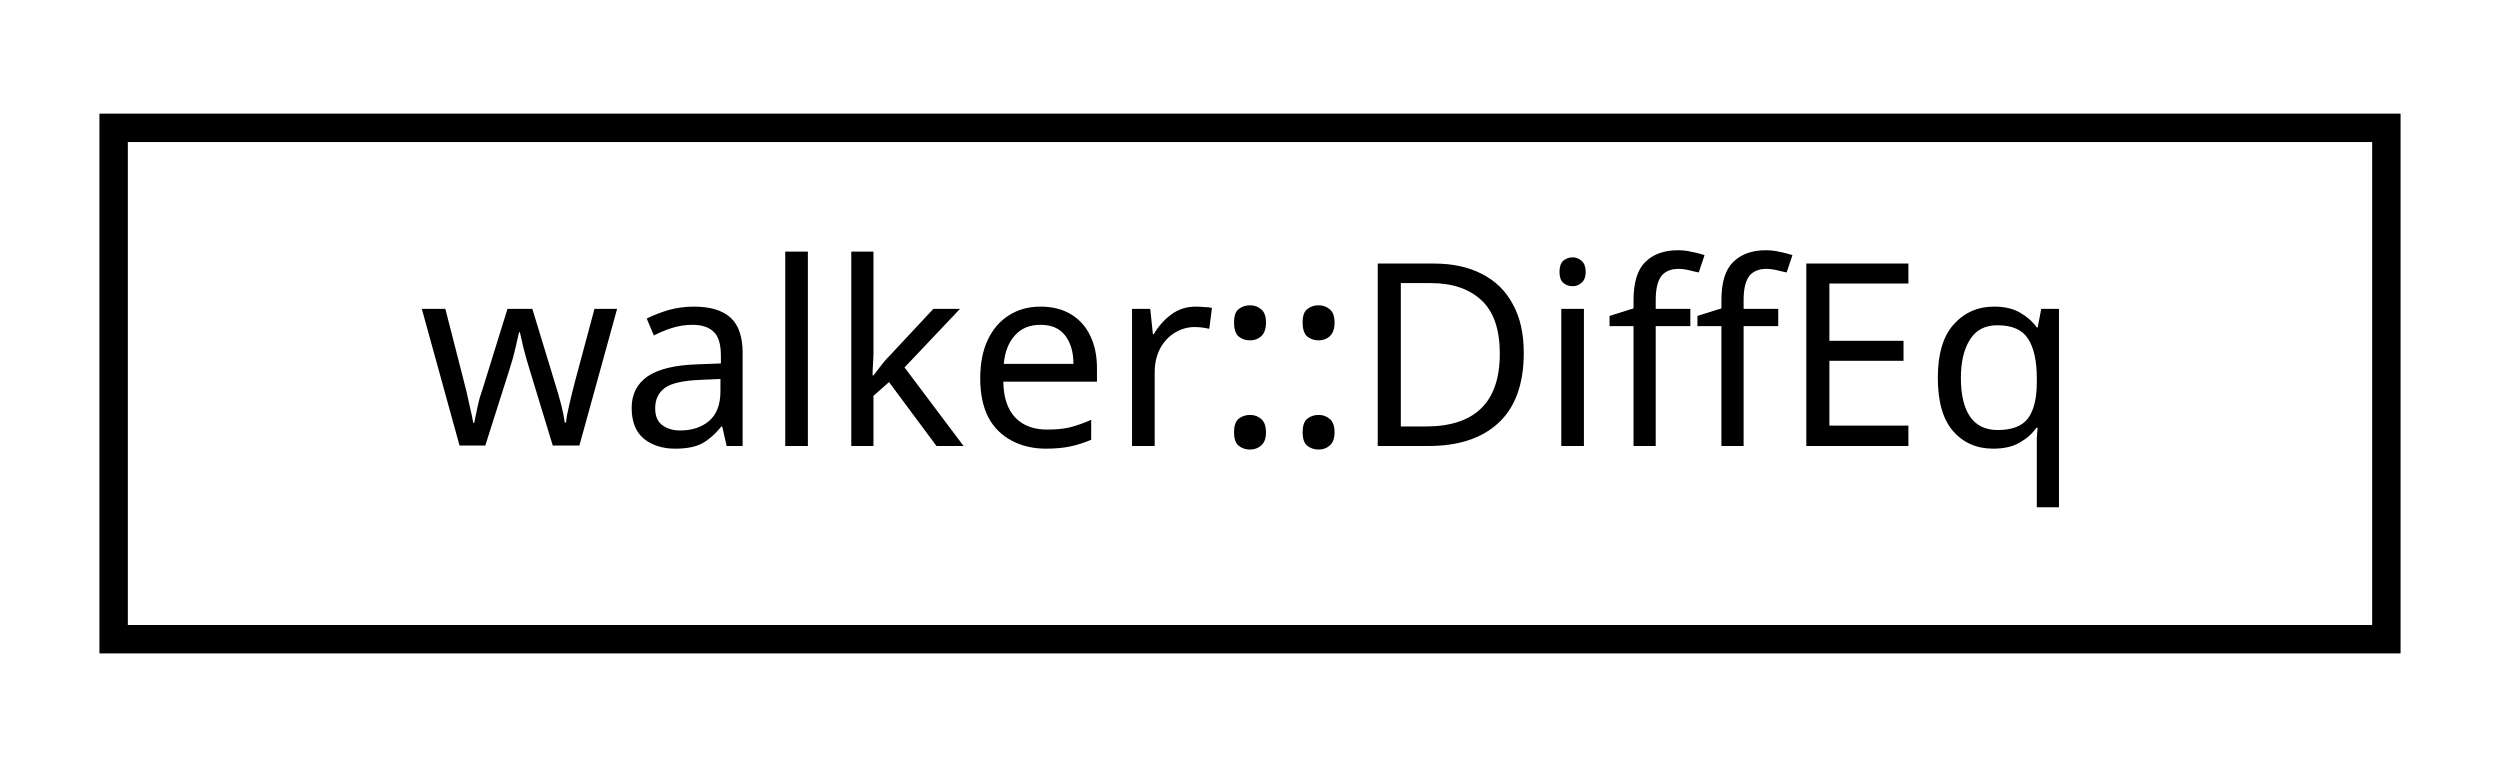
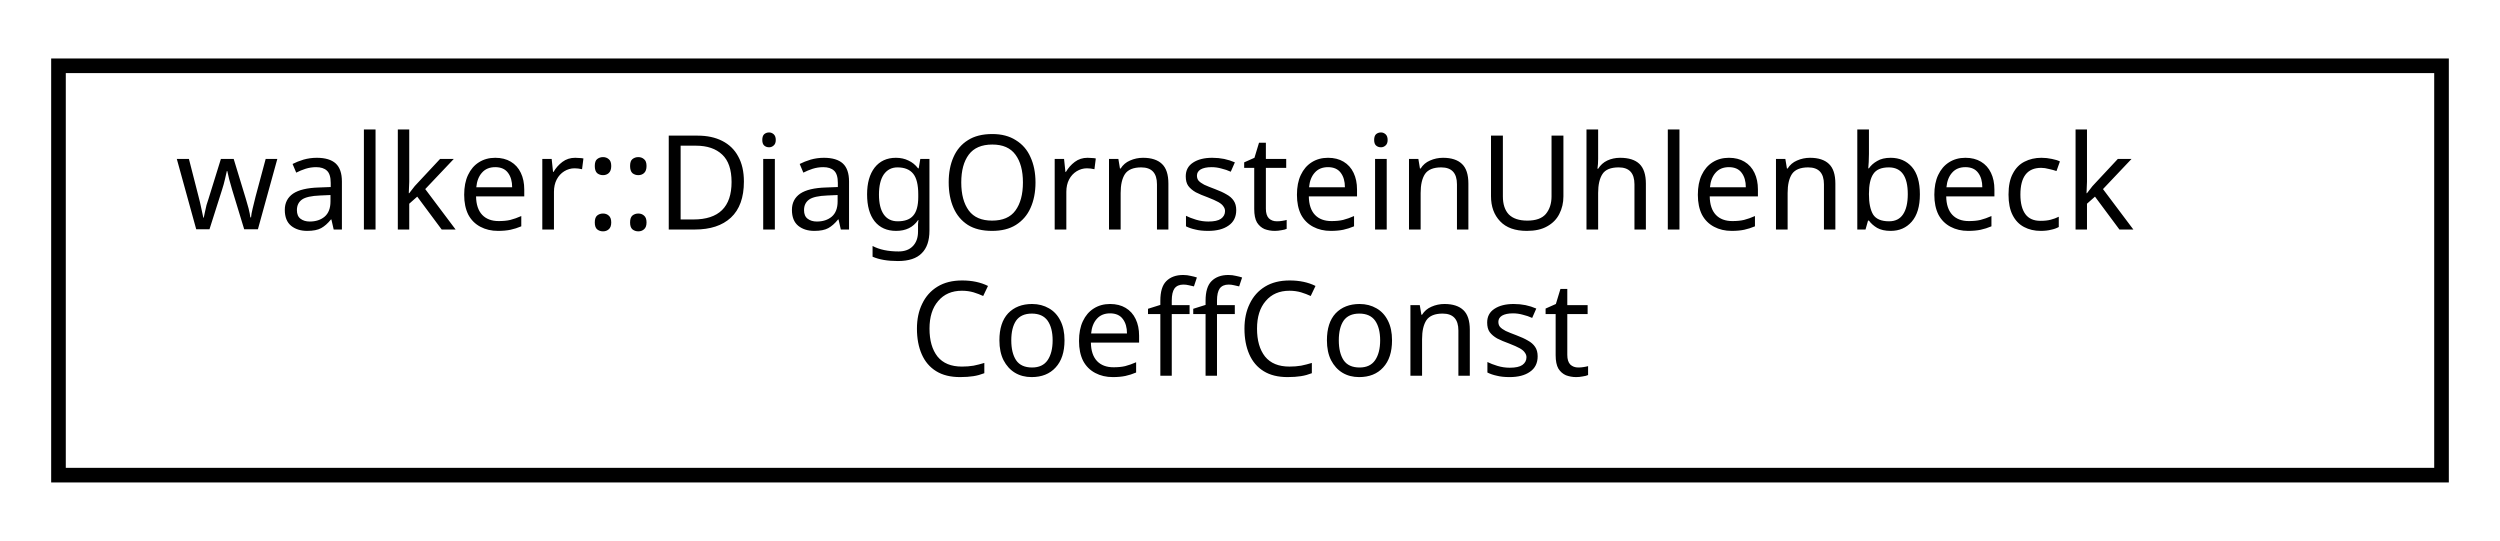
- <svg xmlns="http://www.w3.org/2000/svg" xmlns:xlink="http://www.w3.org/1999/xlink" width="88pt" height="27pt" viewBox="0.00 0.00 88.00 27.00">
-   <g id="graph0" class="graph" transform="scale(1 1) rotate(0) translate(4 23)">
+ <svg xmlns="http://www.w3.org/2000/svg" xmlns:xlink="http://www.w3.org/1999/xlink" width="171pt" height="37pt" viewBox="0.00 0.00 171.00 37.00">
+   <g id="graph0" class="graph" transform="scale(1 1) rotate(0) translate(4 33)">
    <g id="node1" class="node">
      <g id="a_node1">
-         <a xlink:href="classwalker_1_1_diff_eq.html" target="_top" xlink:title="Differential equation. ">
-           <polygon fill="none" stroke="black" points="0,-0.5 0,-18.5 80,-18.5 80,-0.5 0,-0.5" />
-           <text text-anchor="middle" x="40" y="-7.3" font-family="sans-serif" font-size="9.00">walker::DiffEq</text>
+         <a xlink:href="classwalker_1_1_diag_ornstein_uhlenbeck_coeff_const.html" target="_top" xlink:title="Diagonal Ornstein-Uhlenbeck constant coefficients policity: constants in time. ">
+           <polygon fill="none" stroke="black" points="0,-0.5 0,-28.5 163,-28.5 163,-0.5 0,-0.5" />
+           <text text-anchor="start" x="8" y="-17.3" font-family="sans-serif" font-size="9.00">walker::DiagOrnsteinUhlenbeck</text>
+           <text text-anchor="middle" x="81.5" y="-7.3" font-family="sans-serif" font-size="9.00">CoeffConst</text>
        </a>
      </g>
    </g>
  </g>
</svg>
